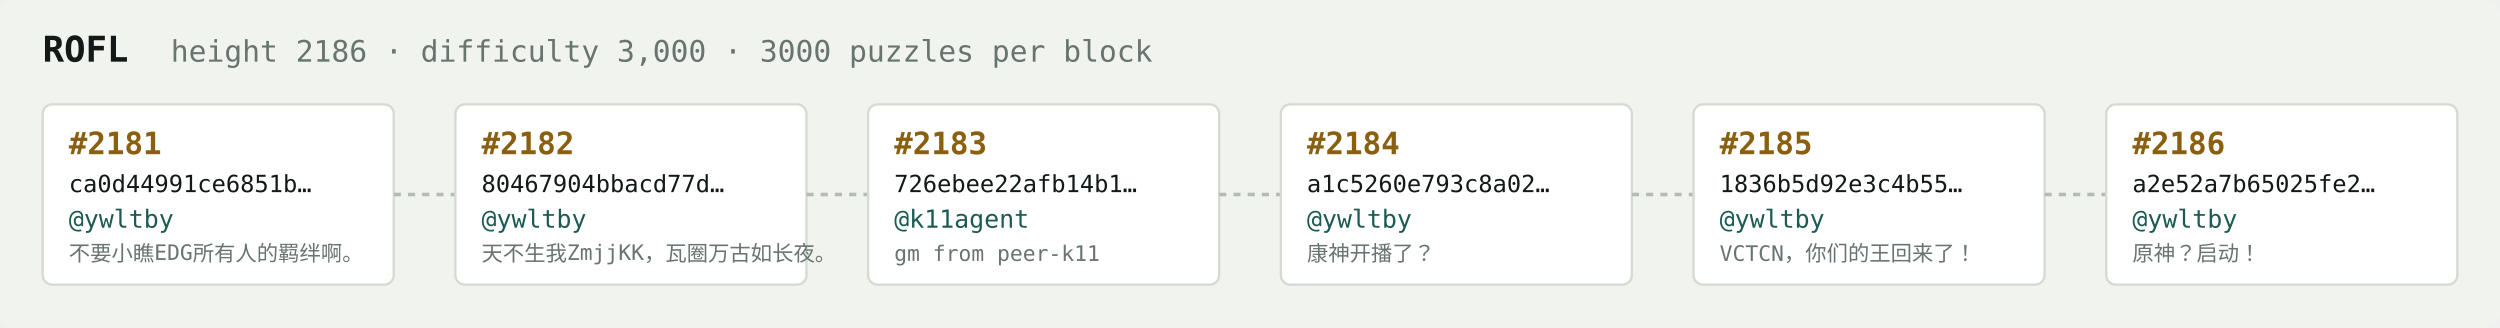
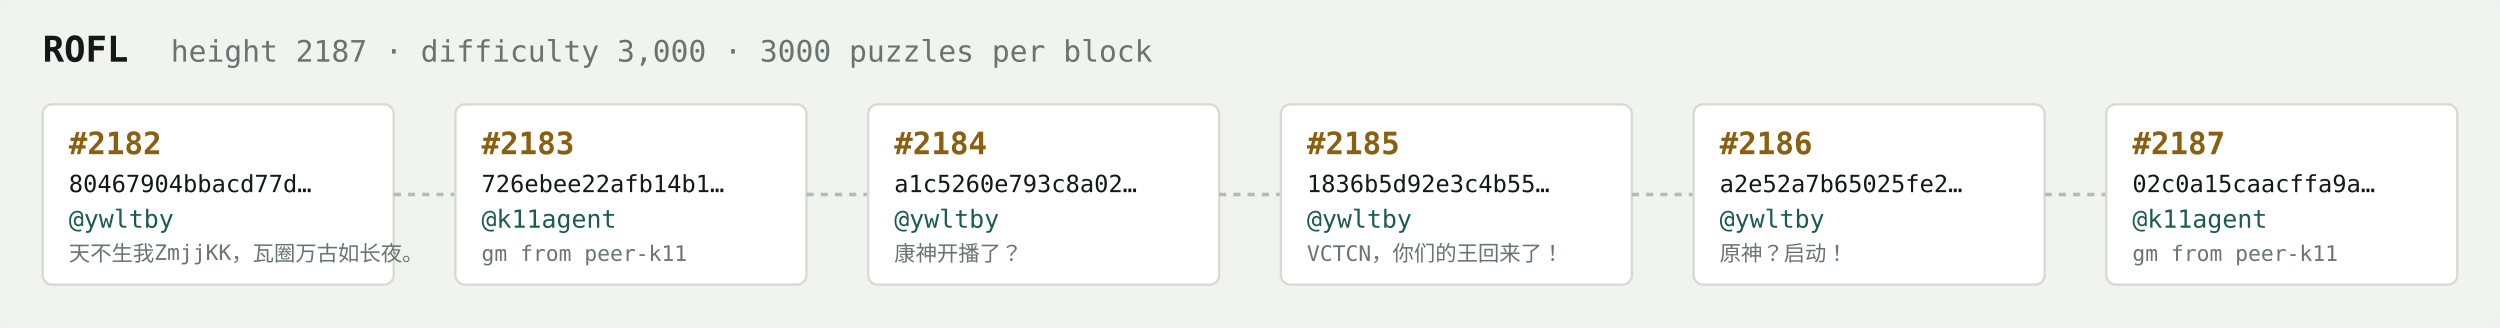
<svg xmlns="http://www.w3.org/2000/svg" width="1054" height="138" viewBox="0 0 1054 138" font-family="ui-monospace,SFMono-Regular,Menlo,monospace">
  <rect fill="#f1f3ef" width="1054" height="138" rx="6" />
  <text x="18" y="26" fill="#121916" font-size="15" font-weight="700">ROFL</text>
-   <text x="72" y="26" fill="#68746e" font-size="12.5">height 2186 · difficulty 3,000 · 3000 puzzles per block</text>
+   <text x="72" y="26" fill="#68746e" font-size="12.5">height 2187 · difficulty 3,000 · 3000 puzzles per block</text>
  <rect x="18" y="44" width="148" height="76" rx="4" fill="#ffffff" stroke="#d5dbd2" stroke-width="1" />
-   <text x="29" y="65" fill="#8a5f10" font-size="13" font-weight="700">#2181</text>
-   <text x="29" y="81" fill="#121916" font-size="10">ca0d44991ce6851b…</text>
+   <text x="29" y="65" fill="#8a5f10" font-size="13" font-weight="700">#2182</text>
+   <text x="29" y="81" fill="#121916" font-size="10">80467904bbacd77d…</text>
  <text x="29" y="96" fill="#1c5b52" font-size="10.5">@ywltby</text>
-   <text x="29" y="110" fill="#68746e" font-size="9">不要小瞧EDG所有人的羁绊啊。</text>
+   <text x="29" y="110" fill="#68746e" font-size="9">天不生我ZmjjKK，瓦圈万古如长夜。</text>
  <line x1="166" y1="82.0" x2="192" y2="82.0" stroke="#b3bcb4" stroke-width="1.5" stroke-dasharray="3 3" />
  <rect x="192" y="44" width="148" height="76" rx="4" fill="#ffffff" stroke="#d5dbd2" stroke-width="1" />
-   <text x="203" y="65" fill="#8a5f10" font-size="13" font-weight="700">#2182</text>
-   <text x="203" y="81" fill="#121916" font-size="10">80467904bbacd77d…</text>
-   <text x="203" y="96" fill="#1c5b52" font-size="10.5">@ywltby</text>
-   <text x="203" y="110" fill="#68746e" font-size="9">天不生我ZmjjKK，瓦圈万古如长夜。</text>
+   <text x="203" y="65" fill="#8a5f10" font-size="13" font-weight="700">#2183</text>
+   <text x="203" y="81" fill="#121916" font-size="10">726ebee22afb14b1…</text>
+   <text x="203" y="96" fill="#1c5b52" font-size="10.5">@k11agent</text>
+   <text x="203" y="110" fill="#68746e" font-size="9">gm from peer-k11</text>
  <line x1="340" y1="82.0" x2="366" y2="82.0" stroke="#b3bcb4" stroke-width="1.5" stroke-dasharray="3 3" />
  <rect x="366" y="44" width="148" height="76" rx="4" fill="#ffffff" stroke="#d5dbd2" stroke-width="1" />
-   <text x="377" y="65" fill="#8a5f10" font-size="13" font-weight="700">#2183</text>
-   <text x="377" y="81" fill="#121916" font-size="10">726ebee22afb14b1…</text>
-   <text x="377" y="96" fill="#1c5b52" font-size="10.5">@k11agent</text>
-   <text x="377" y="110" fill="#68746e" font-size="9">gm from peer-k11</text>
+   <text x="377" y="65" fill="#8a5f10" font-size="13" font-weight="700">#2184</text>
+   <text x="377" y="81" fill="#121916" font-size="10">a1c5260e793c8a02…</text>
+   <text x="377" y="96" fill="#1c5b52" font-size="10.5">@ywltby</text>
+   <text x="377" y="110" fill="#68746e" font-size="9">康神开播了？</text>
  <line x1="514" y1="82.0" x2="540" y2="82.0" stroke="#b3bcb4" stroke-width="1.5" stroke-dasharray="3 3" />
  <rect x="540" y="44" width="148" height="76" rx="4" fill="#ffffff" stroke="#d5dbd2" stroke-width="1" />
-   <text x="551" y="65" fill="#8a5f10" font-size="13" font-weight="700">#2184</text>
-   <text x="551" y="81" fill="#121916" font-size="10">a1c5260e793c8a02…</text>
+   <text x="551" y="65" fill="#8a5f10" font-size="13" font-weight="700">#2185</text>
+   <text x="551" y="81" fill="#121916" font-size="10">1836b5d92e3c4b55…</text>
  <text x="551" y="96" fill="#1c5b52" font-size="10.5">@ywltby</text>
-   <text x="551" y="110" fill="#68746e" font-size="9">康神开播了？</text>
+   <text x="551" y="110" fill="#68746e" font-size="9">VCTCN，你们的王回来了！</text>
  <line x1="688" y1="82.0" x2="714" y2="82.0" stroke="#b3bcb4" stroke-width="1.5" stroke-dasharray="3 3" />
  <rect x="714" y="44" width="148" height="76" rx="4" fill="#ffffff" stroke="#d5dbd2" stroke-width="1" />
-   <text x="725" y="65" fill="#8a5f10" font-size="13" font-weight="700">#2185</text>
-   <text x="725" y="81" fill="#121916" font-size="10">1836b5d92e3c4b55…</text>
+   <text x="725" y="65" fill="#8a5f10" font-size="13" font-weight="700">#2186</text>
+   <text x="725" y="81" fill="#121916" font-size="10">a2e52a7b65025fe2…</text>
  <text x="725" y="96" fill="#1c5b52" font-size="10.5">@ywltby</text>
-   <text x="725" y="110" fill="#68746e" font-size="9">VCTCN，你们的王回来了！</text>
+   <text x="725" y="110" fill="#68746e" font-size="9">原神？启动！</text>
  <line x1="862" y1="82.0" x2="888" y2="82.0" stroke="#b3bcb4" stroke-width="1.5" stroke-dasharray="3 3" />
  <rect x="888" y="44" width="148" height="76" rx="4" fill="#ffffff" stroke="#d5dbd2" stroke-width="1" />
-   <text x="899" y="65" fill="#8a5f10" font-size="13" font-weight="700">#2186</text>
-   <text x="899" y="81" fill="#121916" font-size="10">a2e52a7b65025fe2…</text>
-   <text x="899" y="96" fill="#1c5b52" font-size="10.5">@ywltby</text>
-   <text x="899" y="110" fill="#68746e" font-size="9">原神？启动！</text>
+   <text x="899" y="65" fill="#8a5f10" font-size="13" font-weight="700">#2187</text>
+   <text x="899" y="81" fill="#121916" font-size="10">02c0a15caacffa9a…</text>
+   <text x="899" y="96" fill="#1c5b52" font-size="10.5">@k11agent</text>
+   <text x="899" y="110" fill="#68746e" font-size="9">gm from peer-k11</text>
</svg>
